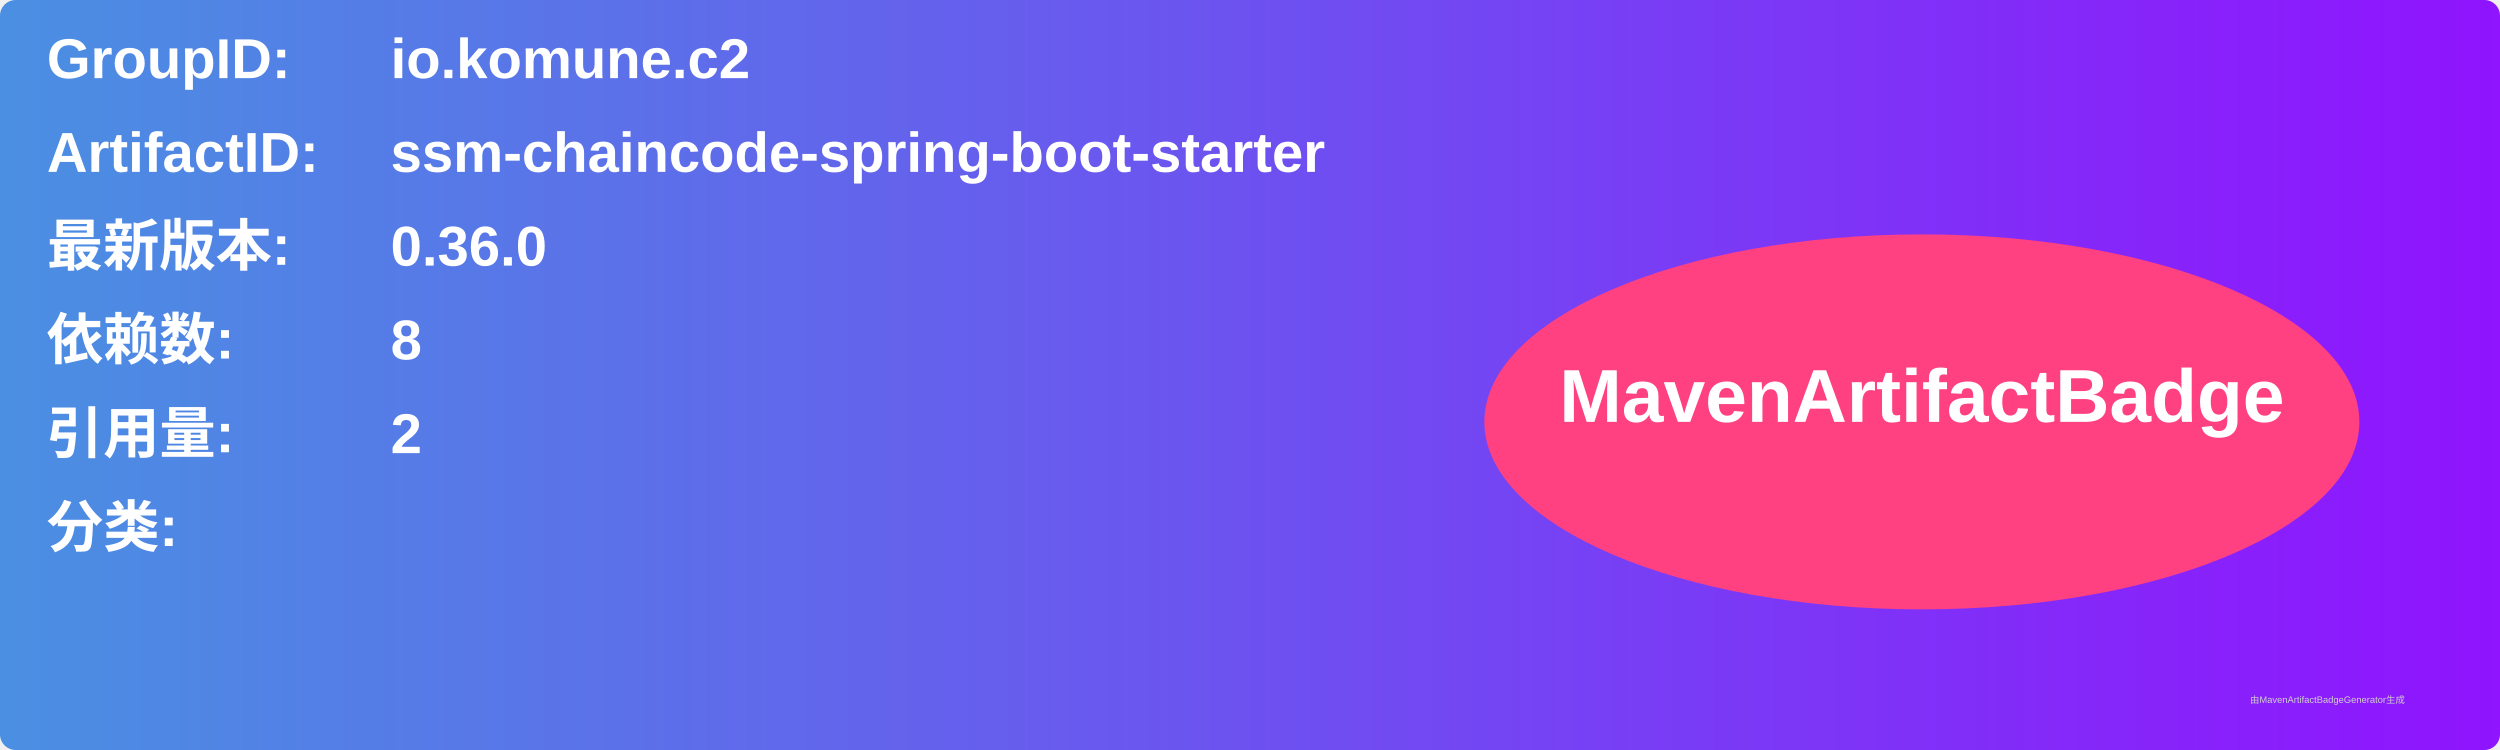
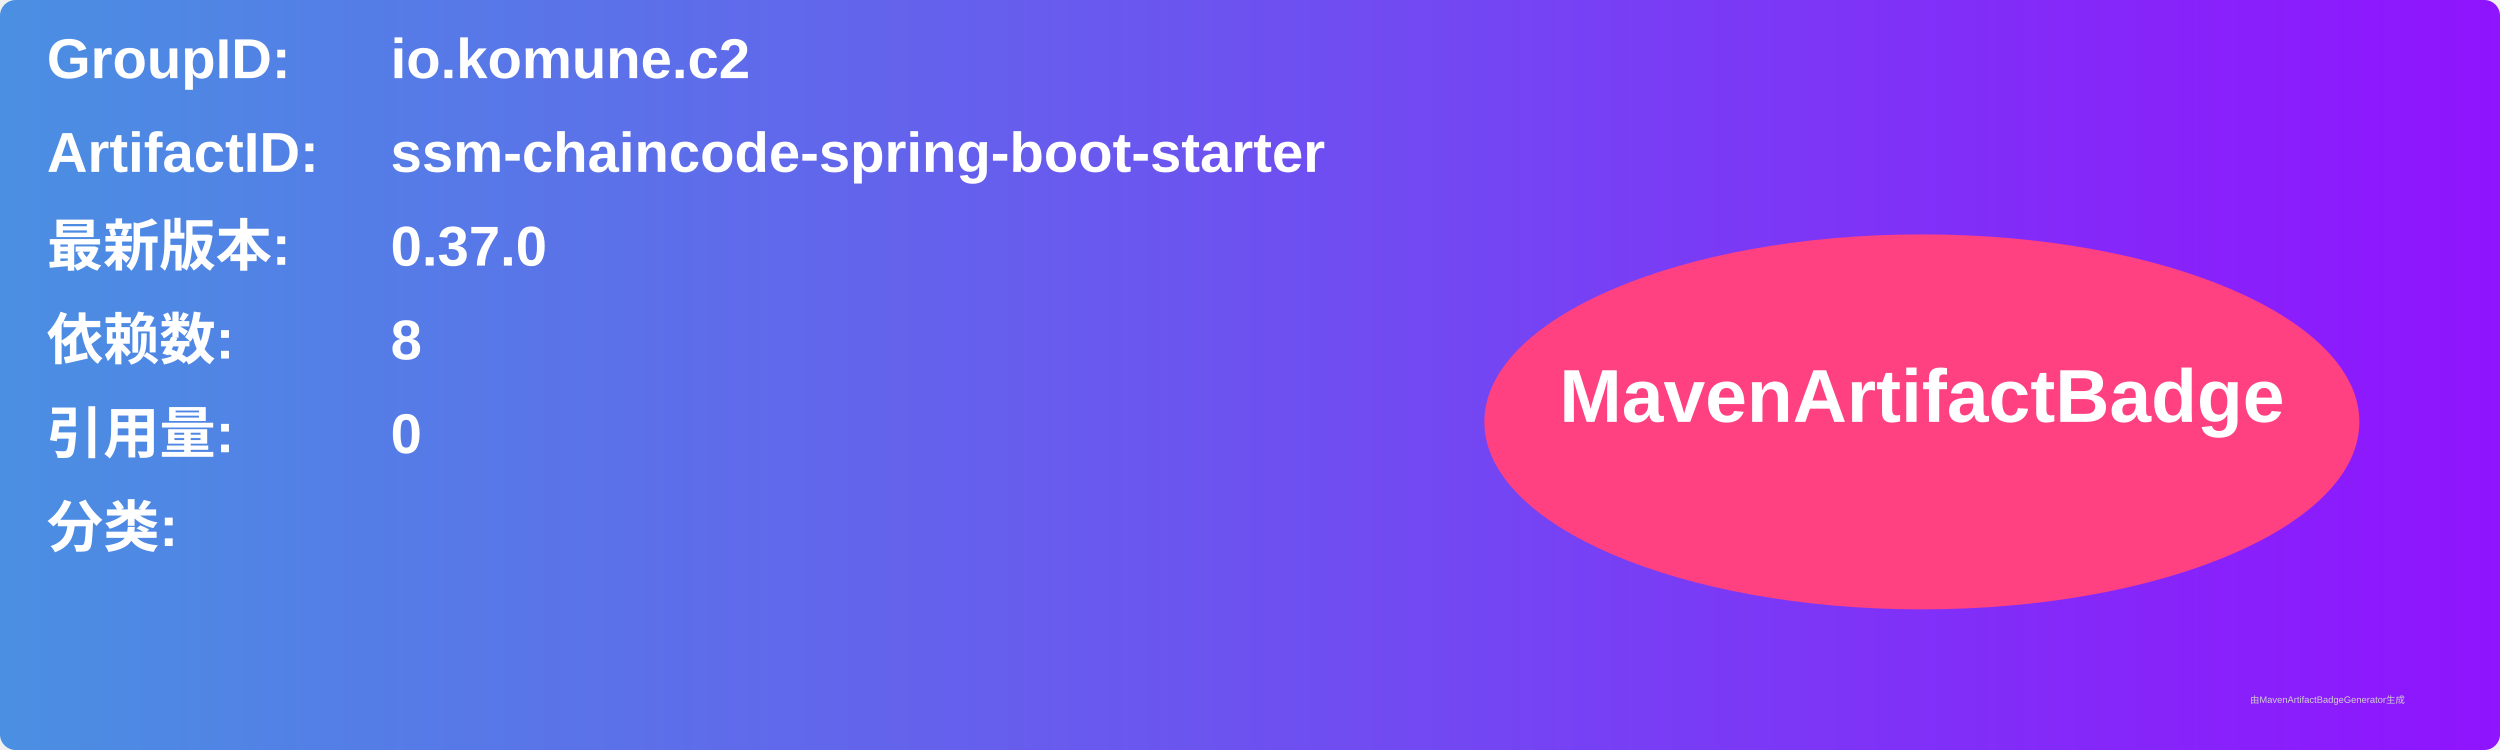
<svg xmlns="http://www.w3.org/2000/svg" width="800" height="240" viewBox="0 0 800 240">
  <linearGradient id="grad" x1="0%" y1="0%" x2="100%" y2="0%">
    <stop offset="0%" stop-color="#4a90e2" />
    <stop offset="100%" stop-color="#9013fe" />
  </linearGradient>
  <rect width="100%" height="100%" rx="5" ry="5" fill="url(#grad)" />
  <g transform="translate(15, 15)">
    <text x="0" y="10" font-family="Arial" font-size="18" fill="white" font-weight="bold" width="260">GroupID:</text>
    <text x="110" y="10" font-family="Arial" font-size="18" fill="white" font-weight="bold" width="460">io.komune.c2</text>
    <text x="0" y="40" font-family="Arial" font-size="18" fill="white" font-weight="bold" width="260">ArtifactID:</text>
    <text x="110" y="40" font-family="Arial" font-size="18" fill="white" font-weight="bold" width="460">ssm-chaincode-spring-boot-starter</text>
    <text x="0" y="70" font-family="Arial" font-size="18" fill="white" font-weight="bold">最新版本:</text>
    <text x="110" y="70" font-family="Arial" font-size="18" fill="white" font-weight="bold">
-       <tspan font-weight="bold">0.36.0</tspan>
+       <tspan font-weight="bold">0.37.0</tspan>
    </text>
    <text x="0" y="100" font-family="Arial" font-size="18" fill="white" font-weight="bold">依赖数: </text>
    <text x="110" y="100" font-family="Arial" font-size="18" fill="white">
      <tspan font-weight="bold">8</tspan>
    </text>
    <text x="0" y="130" font-family="Arial" font-size="18" fill="white" font-weight="bold">引用量: </text>
    <text x="110" y="130" font-family="Arial" font-size="18" fill="white">
-       <tspan font-weight="bold">2</tspan>
+       <tspan font-weight="bold">0</tspan>
    </text>
    <text x="0" y="160" font-family="Arial" font-size="18" fill="white" font-weight="bold">分类:</text>
    <text x="10" y="190" font-family="Arial" font-size="10" fill="white">
      <tspan font-weight="bold" />
    </text>
    <ellipse cx="600" cy="120" rx="140" ry="60" fill="#ff4081" />
    <text x="600" y="120" text-anchor="middle" font-family="Arial" font-size="24" fill="white" font-weight="bold">MavenArtifactBadge</text>
  </g>
  <text x="720" y="225" font-family="Arial" font-size="3" fill="#d0d0d0">由MavenArtifactBadgeGenerator生成</text>
</svg>
